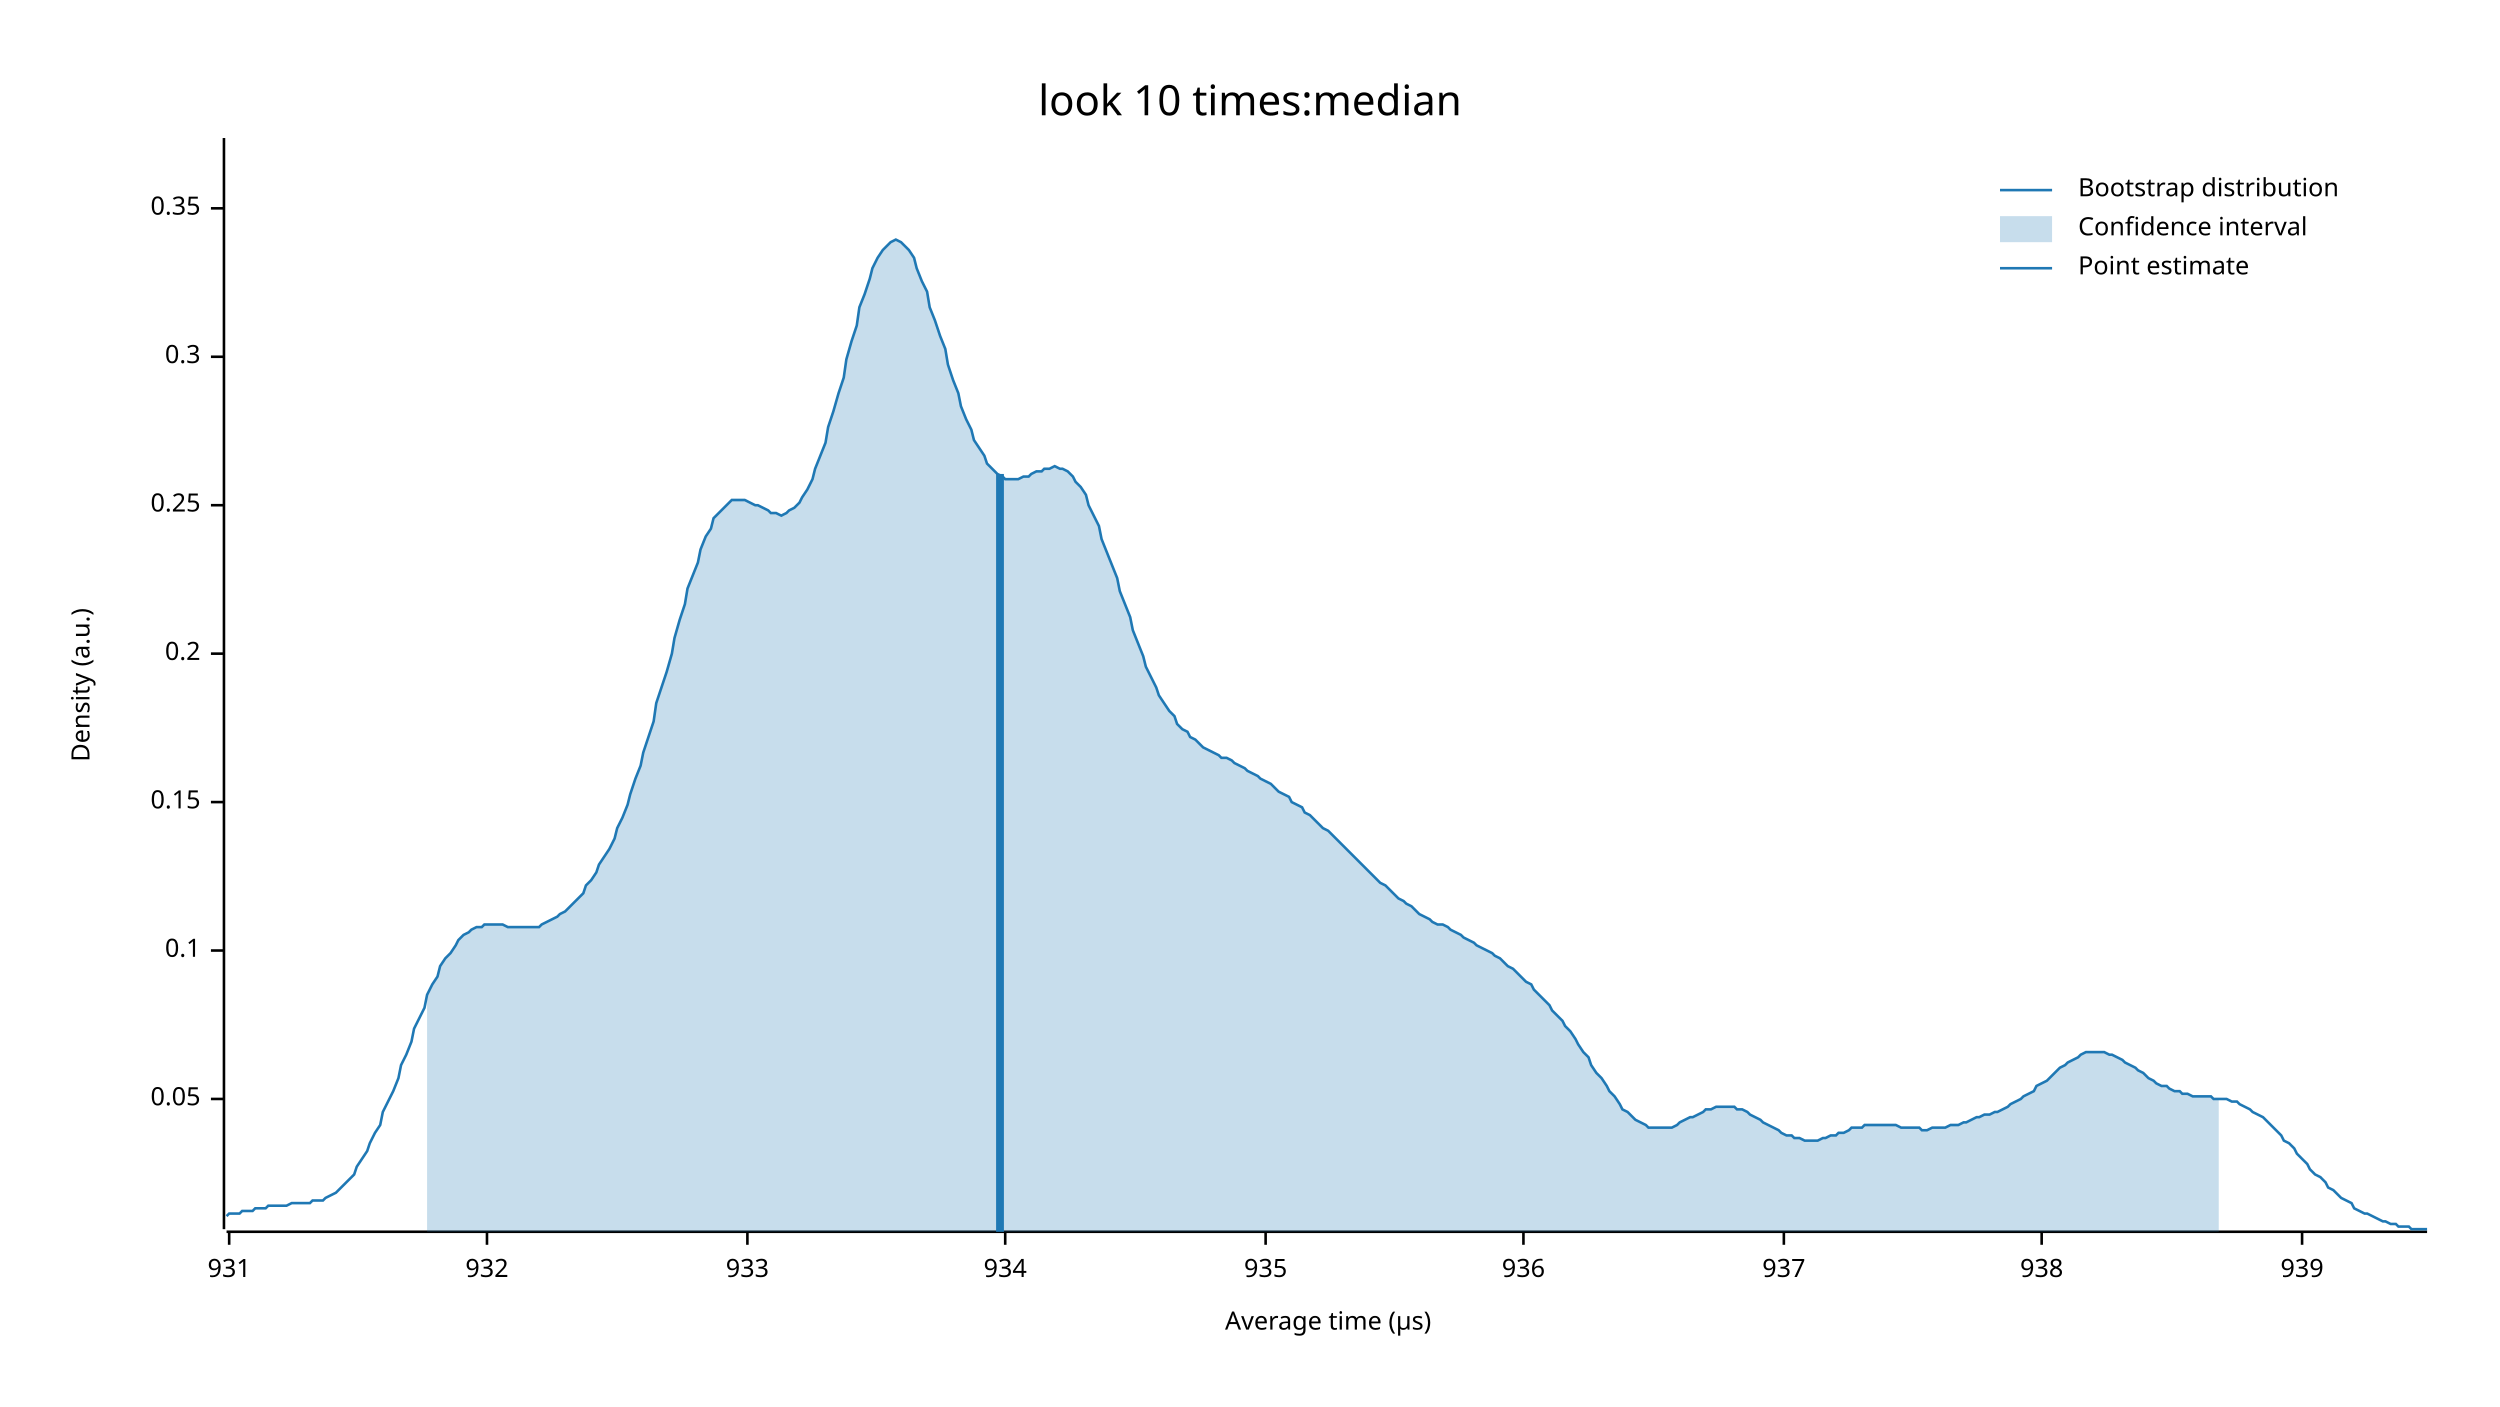
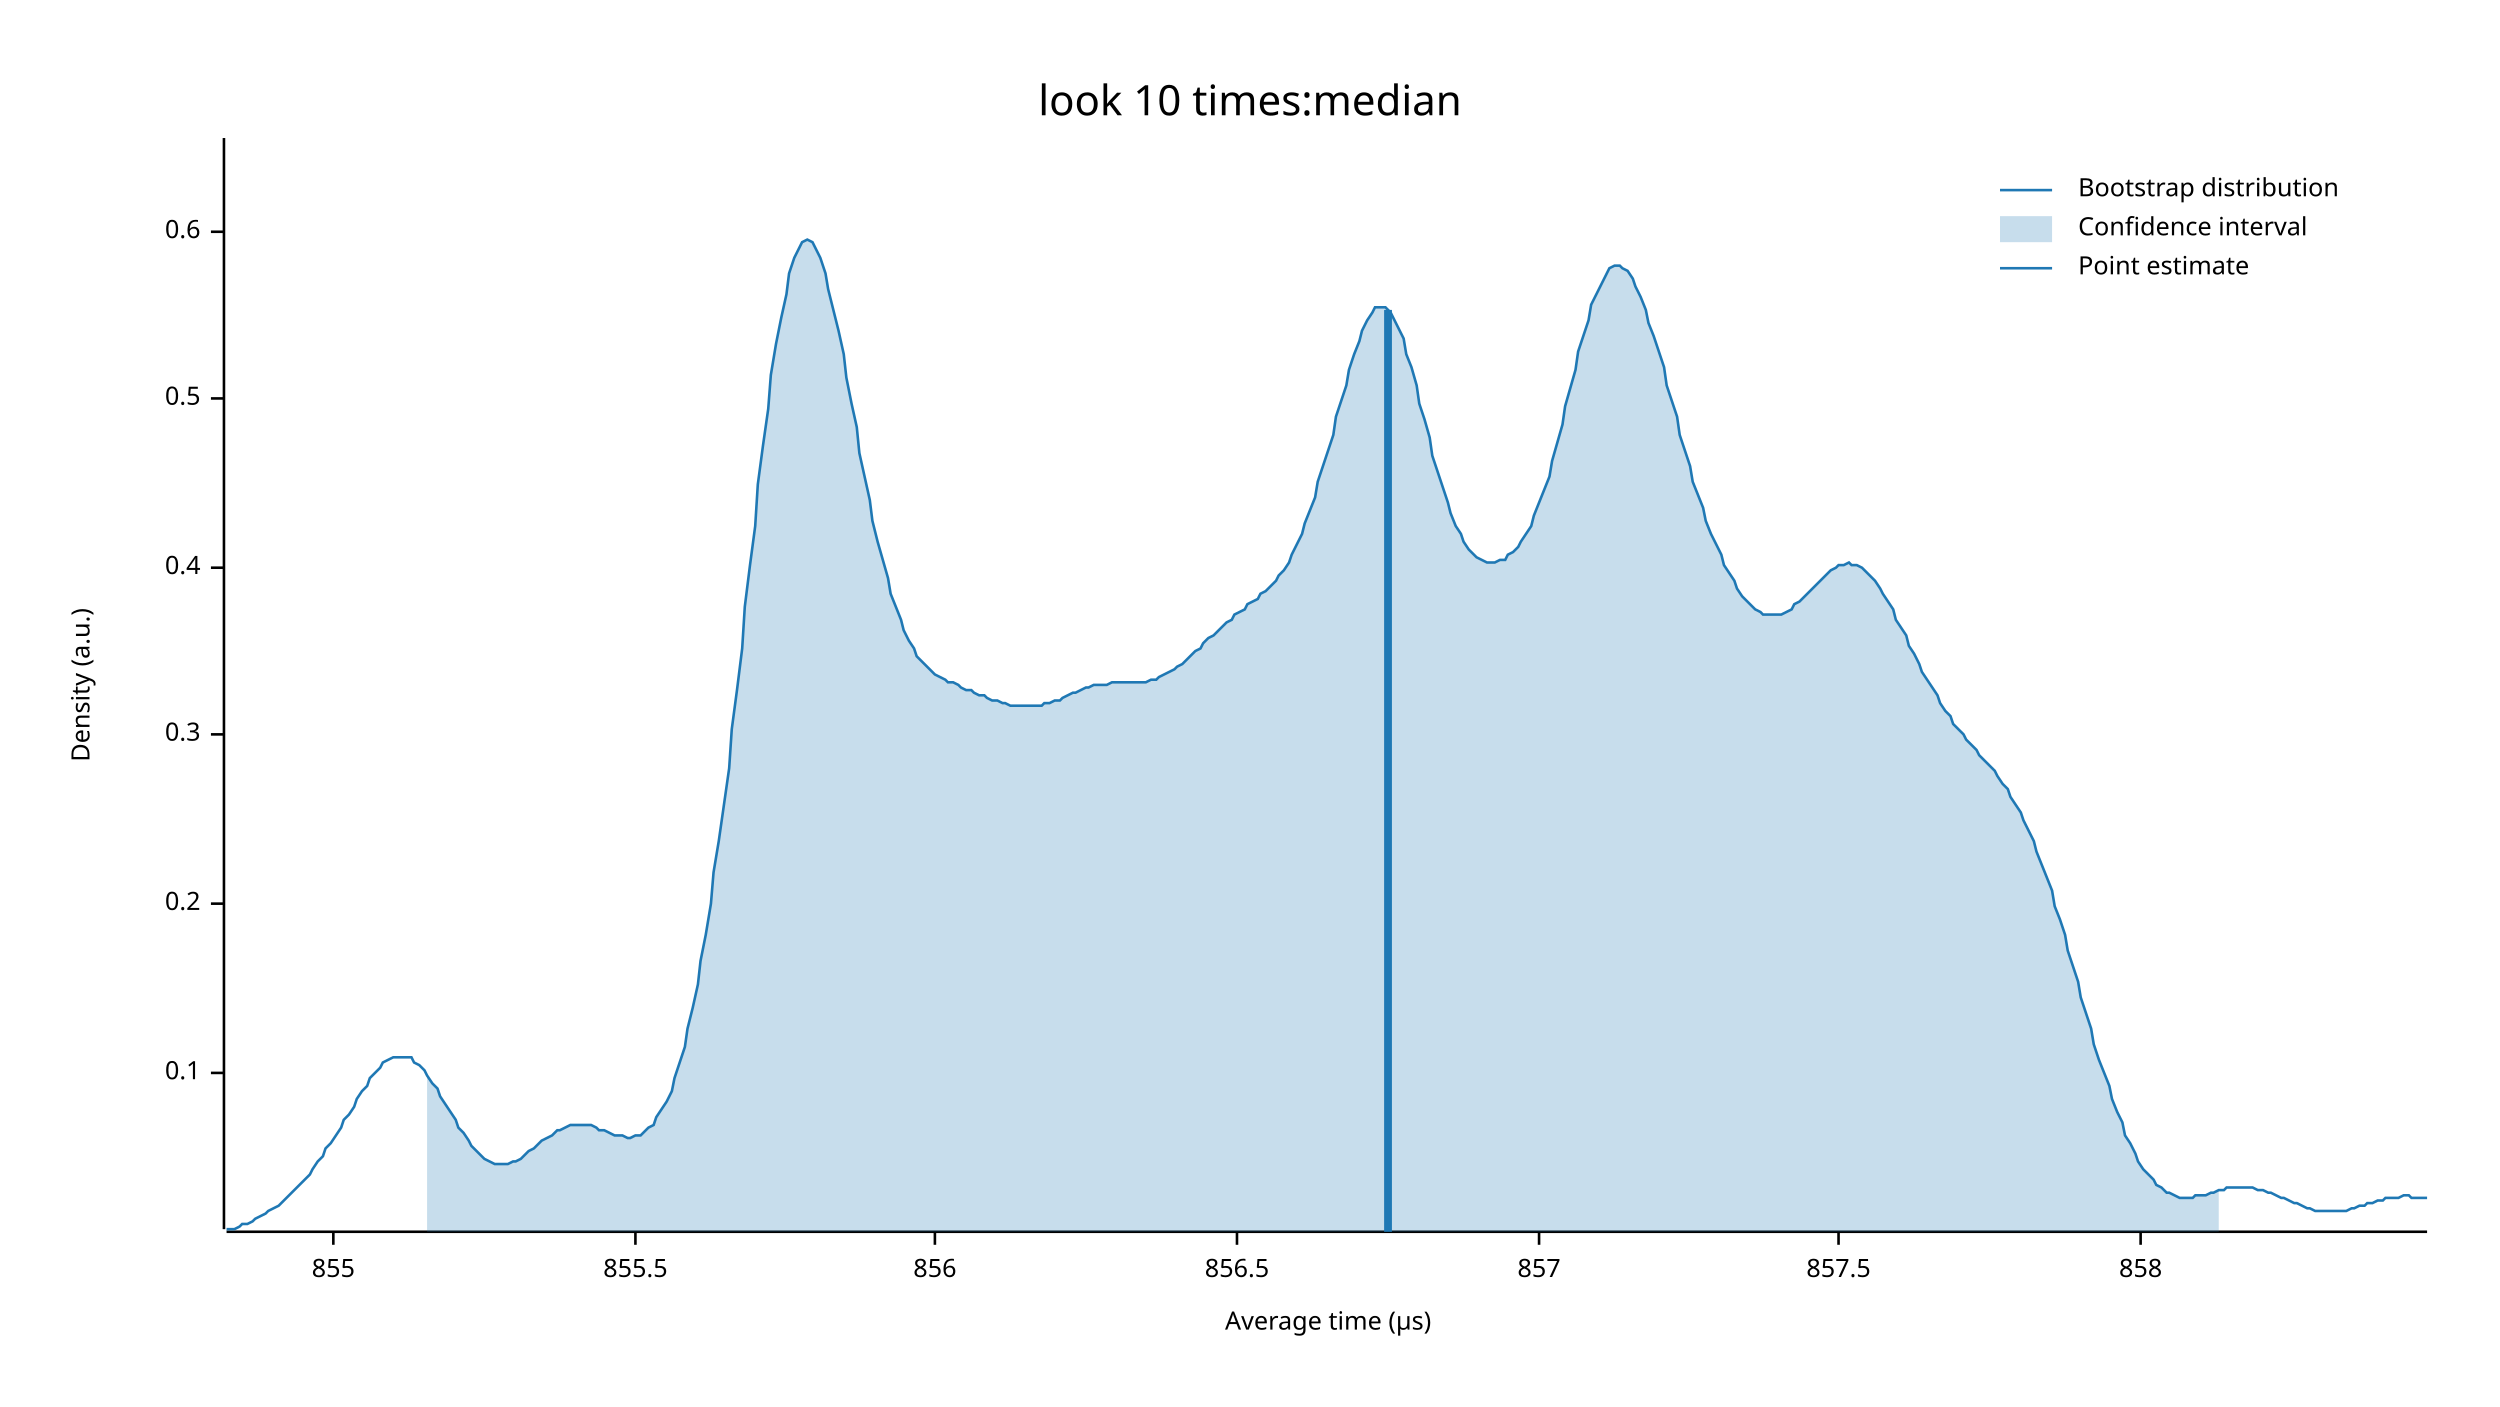
<svg xmlns="http://www.w3.org/2000/svg" width="960" height="540" viewBox="0 0 960 540">
  <text x="480" y="32" dy="0.76em" text-anchor="middle" font-family="sans-serif" font-size="16.129" opacity="1" fill="#000000">
look 10 times:median
</text>
  <text x="27" y="263" dy="0.76em" text-anchor="middle" font-family="sans-serif" font-size="9.677" opacity="1" fill="#000000" transform="rotate(270, 27, 263)">
Density (a.u.)
</text>
  <text x="510" y="513" dy="-0.5ex" text-anchor="middle" font-family="sans-serif" font-size="9.677" opacity="1" fill="#000000">
Average time (µs)
</text>
  <polyline fill="none" opacity="1" stroke="#000000" stroke-width="1" points="86,53 86,472 " />
-   <text x="77" y="422" dy="0.5ex" text-anchor="end" font-family="sans-serif" font-size="9.677" opacity="1" fill="#000000">
- 0.05
- </text>
-   <polyline fill="none" opacity="1" stroke="#000000" stroke-width="1" points="81,422 86,422 " />
-   <text x="77" y="365" dy="0.5ex" text-anchor="end" font-family="sans-serif" font-size="9.677" opacity="1" fill="#000000">
+   <text x="77" y="412" dy="0.5ex" text-anchor="end" font-family="sans-serif" font-size="9.677" opacity="1" fill="#000000">
0.1
</text>
-   <polyline fill="none" opacity="1" stroke="#000000" stroke-width="1" points="81,365 86,365 " />
-   <text x="77" y="308" dy="0.5ex" text-anchor="end" font-family="sans-serif" font-size="9.677" opacity="1" fill="#000000">
- 0.15
- </text>
-   <polyline fill="none" opacity="1" stroke="#000000" stroke-width="1" points="81,308 86,308 " />
-   <text x="77" y="251" dy="0.5ex" text-anchor="end" font-family="sans-serif" font-size="9.677" opacity="1" fill="#000000">
+   <polyline fill="none" opacity="1" stroke="#000000" stroke-width="1" points="81,412 86,412 " />
+   <text x="77" y="347" dy="0.5ex" text-anchor="end" font-family="sans-serif" font-size="9.677" opacity="1" fill="#000000">
0.2
</text>
-   <polyline fill="none" opacity="1" stroke="#000000" stroke-width="1" points="81,251 86,251 " />
-   <text x="77" y="194" dy="0.5ex" text-anchor="end" font-family="sans-serif" font-size="9.677" opacity="1" fill="#000000">
- 0.25
- </text>
-   <polyline fill="none" opacity="1" stroke="#000000" stroke-width="1" points="81,194 86,194 " />
-   <text x="77" y="137" dy="0.5ex" text-anchor="end" font-family="sans-serif" font-size="9.677" opacity="1" fill="#000000">
+   <polyline fill="none" opacity="1" stroke="#000000" stroke-width="1" points="81,347 86,347 " />
+   <text x="77" y="282" dy="0.5ex" text-anchor="end" font-family="sans-serif" font-size="9.677" opacity="1" fill="#000000">
0.3
</text>
-   <polyline fill="none" opacity="1" stroke="#000000" stroke-width="1" points="81,137 86,137 " />
-   <text x="77" y="80" dy="0.5ex" text-anchor="end" font-family="sans-serif" font-size="9.677" opacity="1" fill="#000000">
- 0.35
+   <polyline fill="none" opacity="1" stroke="#000000" stroke-width="1" points="81,282 86,282 " />
+   <text x="77" y="218" dy="0.5ex" text-anchor="end" font-family="sans-serif" font-size="9.677" opacity="1" fill="#000000">
+ 0.4
</text>
-   <polyline fill="none" opacity="1" stroke="#000000" stroke-width="1" points="81,80 86,80 " />
+   <polyline fill="none" opacity="1" stroke="#000000" stroke-width="1" points="81,218 86,218 " />
+   <text x="77" y="153" dy="0.5ex" text-anchor="end" font-family="sans-serif" font-size="9.677" opacity="1" fill="#000000">
+ 0.5
+ </text>
+   <polyline fill="none" opacity="1" stroke="#000000" stroke-width="1" points="81,153 86,153 " />
+   <text x="77" y="89" dy="0.5ex" text-anchor="end" font-family="sans-serif" font-size="9.677" opacity="1" fill="#000000">
+ 0.6
+ </text>
+   <polyline fill="none" opacity="1" stroke="#000000" stroke-width="1" points="81,89 86,89 " />
  <polyline fill="none" opacity="1" stroke="#000000" stroke-width="1" points="87,473 932,473 " />
-   <text x="88" y="483" dy="0.76em" text-anchor="middle" font-family="sans-serif" font-size="9.677" opacity="1" fill="#000000">
- 931
+   <text x="128" y="483" dy="0.76em" text-anchor="middle" font-family="sans-serif" font-size="9.677" opacity="1" fill="#000000">
+ 855
</text>
-   <polyline fill="none" opacity="1" stroke="#000000" stroke-width="1" points="88,473 88,478 " />
-   <text x="187" y="483" dy="0.76em" text-anchor="middle" font-family="sans-serif" font-size="9.677" opacity="1" fill="#000000">
- 932
+   <polyline fill="none" opacity="1" stroke="#000000" stroke-width="1" points="128,473 128,478 " />
+   <text x="244" y="483" dy="0.76em" text-anchor="middle" font-family="sans-serif" font-size="9.677" opacity="1" fill="#000000">
+ 855.5
</text>
-   <polyline fill="none" opacity="1" stroke="#000000" stroke-width="1" points="187,473 187,478 " />
-   <text x="287" y="483" dy="0.76em" text-anchor="middle" font-family="sans-serif" font-size="9.677" opacity="1" fill="#000000">
- 933
+   <polyline fill="none" opacity="1" stroke="#000000" stroke-width="1" points="244,473 244,478 " />
+   <text x="359" y="483" dy="0.76em" text-anchor="middle" font-family="sans-serif" font-size="9.677" opacity="1" fill="#000000">
+ 856
</text>
-   <polyline fill="none" opacity="1" stroke="#000000" stroke-width="1" points="287,473 287,478 " />
-   <text x="386" y="483" dy="0.76em" text-anchor="middle" font-family="sans-serif" font-size="9.677" opacity="1" fill="#000000">
- 934
+   <polyline fill="none" opacity="1" stroke="#000000" stroke-width="1" points="359,473 359,478 " />
+   <text x="475" y="483" dy="0.76em" text-anchor="middle" font-family="sans-serif" font-size="9.677" opacity="1" fill="#000000">
+ 856.5
</text>
-   <polyline fill="none" opacity="1" stroke="#000000" stroke-width="1" points="386,473 386,478 " />
-   <text x="486" y="483" dy="0.76em" text-anchor="middle" font-family="sans-serif" font-size="9.677" opacity="1" fill="#000000">
- 935
+   <polyline fill="none" opacity="1" stroke="#000000" stroke-width="1" points="475,473 475,478 " />
+   <text x="591" y="483" dy="0.76em" text-anchor="middle" font-family="sans-serif" font-size="9.677" opacity="1" fill="#000000">
+ 857
</text>
-   <polyline fill="none" opacity="1" stroke="#000000" stroke-width="1" points="486,473 486,478 " />
-   <text x="585" y="483" dy="0.76em" text-anchor="middle" font-family="sans-serif" font-size="9.677" opacity="1" fill="#000000">
- 936
+   <polyline fill="none" opacity="1" stroke="#000000" stroke-width="1" points="591,473 591,478 " />
+   <text x="706" y="483" dy="0.76em" text-anchor="middle" font-family="sans-serif" font-size="9.677" opacity="1" fill="#000000">
+ 857.5
</text>
-   <polyline fill="none" opacity="1" stroke="#000000" stroke-width="1" points="585,473 585,478 " />
-   <text x="685" y="483" dy="0.76em" text-anchor="middle" font-family="sans-serif" font-size="9.677" opacity="1" fill="#000000">
- 937
+   <polyline fill="none" opacity="1" stroke="#000000" stroke-width="1" points="706,473 706,478 " />
+   <text x="822" y="483" dy="0.76em" text-anchor="middle" font-family="sans-serif" font-size="9.677" opacity="1" fill="#000000">
+ 858
</text>
-   <polyline fill="none" opacity="1" stroke="#000000" stroke-width="1" points="685,473 685,478 " />
-   <text x="784" y="483" dy="0.76em" text-anchor="middle" font-family="sans-serif" font-size="9.677" opacity="1" fill="#000000">
- 938
- </text>
-   <polyline fill="none" opacity="1" stroke="#000000" stroke-width="1" points="784,473 784,478 " />
-   <text x="884" y="483" dy="0.76em" text-anchor="middle" font-family="sans-serif" font-size="9.677" opacity="1" fill="#000000">
- 939
- </text>
-   <polyline fill="none" opacity="1" stroke="#000000" stroke-width="1" points="884,473 884,478 " />
-   <polyline fill="none" opacity="1" stroke="#1F78B4" stroke-width="1" points="87,467 88,466 90,466 92,466 93,465 95,465 97,465 98,464 100,464 102,464 103,463 105,463 107,463 109,463 110,463 112,462 114,462 115,462 117,462 119,462 120,461 122,461 124,461 125,460 127,459 129,458 131,456 132,455 134,453 136,451 137,448 139,445 141,442 142,439 144,435 146,432 147,427 149,423 151,419 153,414 154,409 156,405 158,400 159,395 161,391 163,387 164,382 166,378 168,375 169,371 171,368 173,366 175,363 176,361 178,359 180,358 181,357 183,356 185,356 186,355 188,355 190,355 191,355 193,355 195,356 197,356 198,356 200,356 202,356 203,356 205,356 207,356 208,355 210,354 212,353 214,352 215,351 217,350 219,348 220,347 222,345 224,343 225,340 227,338 229,335 230,332 232,329 234,326 236,322 237,318 239,314 241,309 242,305 244,299 246,294 247,289 249,283 251,277 252,270 254,264 256,258 258,251 259,245 261,238 263,232 264,226 266,221 268,216 269,211 271,206 273,203 274,199 276,197 278,195 280,193 281,192 283,192 285,192 286,192 288,193 290,194 291,194 293,195 295,196 296,197 298,197 300,198 302,197 303,196 305,195 307,193 308,191 310,188 312,184 313,180 315,175 317,170 318,164 320,158 322,151 324,145 325,138 327,131 329,125 330,118 332,113 334,107 335,103 337,99 339,96 341,94 342,93 344,92 346,93 347,94 349,96 351,99 352,103 354,108 356,112 357,118 359,123 361,129 363,134 364,140 366,146 368,151 369,156 371,161 373,165 374,169 376,172 378,175 379,178 381,180 383,182 385,183 386,184 388,184 390,184 391,184 393,183 395,183 396,182 398,181 400,181 401,180 403,180 405,179 407,180 408,180 410,181 412,183 413,185 415,187 417,190 418,194 420,198 422,202 423,207 425,212 427,217 429,222 430,227 432,232 434,237 435,242 437,247 439,252 440,256 442,260 444,264 445,267 447,270 449,273 451,275 452,278 454,280 456,281 457,283 459,284 461,286 462,287 464,288 466,289 468,290 469,291 471,291 473,292 474,293 476,294 478,295 479,296 481,297 483,298 484,299 486,300 488,301 490,303 491,304 493,305 495,306 496,308 498,309 500,310 501,312 503,313 505,315 506,316 508,318 510,319 512,321 513,322 515,324 517,326 518,327 520,329 522,331 523,332 525,334 527,336 528,337 530,339 532,340 534,342 535,343 537,345 539,346 540,347 542,348 544,350 545,351 547,352 549,353 550,354 552,355 554,355 556,356 557,357 559,358 561,359 562,360 564,361 566,362 567,363 569,364 571,365 573,366 574,367 576,368 578,370 579,371 581,372 583,374 584,375 586,377 588,378 589,380 591,382 593,384 595,386 596,388 598,390 600,392 601,394 603,396 605,399 606,401 608,404 610,406 611,409 613,412 615,414 617,417 618,419 620,421 622,424 623,426 625,427 627,429 628,430 630,431 632,432 633,433 635,433 637,433 639,433 640,433 642,433 644,432 645,431 647,430 649,429 650,429 652,428 654,427 655,426 657,426 659,425 661,425 662,425 664,425 666,425 667,426 669,426 671,427 672,428 674,429 676,430 677,431 679,432 681,433 683,434 684,435 686,436 688,436 689,437 691,437 693,438 694,438 696,438 698,438 700,437 701,437 703,436 705,436 706,435 708,435 710,434 711,433 713,433 715,433 716,432 718,432 720,432 722,432 723,432 725,432 727,432 728,432 730,433 732,433 733,433 735,433 737,433 738,434 740,434 742,433 744,433 745,433 747,433 749,432 750,432 752,432 754,431 755,431 757,430 759,429 760,429 762,428 764,428 766,427 767,427 769,426 771,425 772,424 774,423 776,422 777,421 779,420 781,419 782,417 784,416 786,415 788,413 789,412 791,410 793,409 794,408 796,407 798,406 799,405 801,404 803,404 804,404 806,404 808,404 810,405 811,405 813,406 815,407 816,408 818,409 820,410 821,411 823,412 825,414 827,415 828,416 830,417 832,417 833,418 835,419 837,419 838,420 840,420 842,421 843,421 845,421 847,421 849,421 850,422 852,422 854,422 855,422 857,423 859,423 860,424 862,425 864,426 865,427 867,428 869,429 871,431 872,432 874,434 876,436 877,438 879,439 881,441 882,443 884,445 886,447 887,449 889,451 891,452 893,454 894,456 896,457 898,459 899,460 901,461 903,462 904,464 906,465 908,466 909,466 911,467 913,468 915,469 916,469 918,470 920,470 921,471 923,471 925,471 926,472 928,472 930,472 932,472 " />
-   <polygon opacity="0.25" fill="#1F78B4" points="164,382 166,378 168,375 169,371 171,368 173,366 175,363 176,361 178,359 180,358 181,357 183,356 185,356 186,355 188,355 190,355 191,355 193,355 195,356 197,356 198,356 200,356 202,356 203,356 205,356 207,356 208,355 210,354 212,353 214,352 215,351 217,350 219,348 220,347 222,345 224,343 225,340 227,338 229,335 230,332 232,329 234,326 236,322 237,318 239,314 241,309 242,305 244,299 246,294 247,289 249,283 251,277 252,270 254,264 256,258 258,251 259,245 261,238 263,232 264,226 266,221 268,216 269,211 271,206 273,203 274,199 276,197 278,195 280,193 281,192 283,192 285,192 286,192 288,193 290,194 291,194 293,195 295,196 296,197 298,197 300,198 302,197 303,196 305,195 307,193 308,191 310,188 312,184 313,180 315,175 317,170 318,164 320,158 322,151 324,145 325,138 327,131 329,125 330,118 332,113 334,107 335,103 337,99 339,96 341,94 342,93 344,92 346,93 347,94 349,96 351,99 352,103 354,108 356,112 357,118 359,123 361,129 363,134 364,140 366,146 368,151 369,156 371,161 373,165 374,169 376,172 378,175 379,178 381,180 383,182 385,183 386,184 388,184 390,184 391,184 393,183 395,183 396,182 398,181 400,181 401,180 403,180 405,179 407,180 408,180 410,181 412,183 413,185 415,187 417,190 418,194 420,198 422,202 423,207 425,212 427,217 429,222 430,227 432,232 434,237 435,242 437,247 439,252 440,256 442,260 444,264 445,267 447,270 449,273 451,275 452,278 454,280 456,281 457,283 459,284 461,286 462,287 464,288 466,289 468,290 469,291 471,291 473,292 474,293 476,294 478,295 479,296 481,297 483,298 484,299 486,300 488,301 490,303 491,304 493,305 495,306 496,308 498,309 500,310 501,312 503,313 505,315 506,316 508,318 510,319 512,321 513,322 515,324 517,326 518,327 520,329 522,331 523,332 525,334 527,336 528,337 530,339 532,340 534,342 535,343 537,345 539,346 540,347 542,348 544,350 545,351 547,352 549,353 550,354 552,355 554,355 556,356 557,357 559,358 561,359 562,360 564,361 566,362 567,363 569,364 571,365 573,366 574,367 576,368 578,370 579,371 581,372 583,374 584,375 586,377 588,378 589,380 591,382 593,384 595,386 596,388 598,390 600,392 601,394 603,396 605,399 606,401 608,404 610,406 611,409 613,412 615,414 617,417 618,419 620,421 622,424 623,426 625,427 627,429 628,430 630,431 632,432 633,433 635,433 637,433 639,433 640,433 642,433 644,432 645,431 647,430 649,429 650,429 652,428 654,427 655,426 657,426 659,425 661,425 662,425 664,425 666,425 667,426 669,426 671,427 672,428 674,429 676,430 677,431 679,432 681,433 683,434 684,435 686,436 688,436 689,437 691,437 693,438 694,438 696,438 698,438 700,437 701,437 703,436 705,436 706,435 708,435 710,434 711,433 713,433 715,433 716,432 718,432 720,432 722,432 723,432 725,432 727,432 728,432 730,433 732,433 733,433 735,433 737,433 738,434 740,434 742,433 744,433 745,433 747,433 749,432 750,432 752,432 754,431 755,431 757,430 759,429 760,429 762,428 764,428 766,427 767,427 769,426 771,425 772,424 774,423 776,422 777,421 779,420 781,419 782,417 784,416 786,415 788,413 789,412 791,410 793,409 794,408 796,407 798,406 799,405 801,404 803,404 804,404 806,404 808,404 810,405 811,405 813,406 815,407 816,408 818,409 820,410 821,411 823,412 825,414 827,415 828,416 830,417 832,417 833,418 835,419 837,419 838,420 840,420 842,421 843,421 845,421 847,421 849,421 850,422 852,422 852,473 164,473 " />
-   <polyline fill="none" opacity="1" stroke="#1F78B4" stroke-width="3" points="384,473 384,182 " />
+   <polyline fill="none" opacity="1" stroke="#000000" stroke-width="1" points="822,473 822,478 " />
+   <polyline fill="none" opacity="1" stroke="#1F78B4" stroke-width="1" points="87,472 88,472 90,472 92,471 93,470 95,470 97,469 98,468 100,467 102,466 103,465 105,464 107,463 109,461 110,460 112,458 114,456 115,455 117,453 119,451 120,449 122,446 124,444 125,441 127,439 129,436 131,433 132,430 134,428 136,425 137,422 139,419 141,417 142,414 144,412 146,410 147,408 149,407 151,406 153,406 154,406 156,406 158,406 159,408 161,409 163,411 164,413 166,416 168,418 169,421 171,424 173,427 175,430 176,433 178,435 180,438 181,440 183,442 185,444 186,445 188,446 190,447 191,447 193,447 195,447 197,446 198,446 200,445 202,443 203,442 205,441 207,439 208,438 210,437 212,436 214,434 215,434 217,433 219,432 220,432 222,432 224,432 225,432 227,432 229,433 230,434 232,434 234,435 236,436 237,436 239,436 241,437 242,437 244,436 246,436 247,435 249,433 251,432 252,429 254,426 256,423 258,419 259,414 261,408 263,402 264,395 266,387 268,378 269,369 271,359 273,347 274,335 276,323 278,309 280,295 281,280 283,265 285,249 286,233 288,217 290,202 291,186 293,171 295,157 296,144 298,132 300,122 302,113 303,105 305,99 307,95 308,93 310,92 312,93 313,95 315,99 317,105 318,111 320,119 322,127 324,136 325,145 327,155 329,164 330,174 332,183 334,192 335,200 337,208 339,215 341,222 342,228 344,233 346,238 347,242 349,246 351,249 352,252 354,254 356,256 357,257 359,259 361,260 363,261 364,262 366,262 368,263 369,264 371,265 373,265 374,266 376,267 378,267 379,268 381,269 383,269 385,270 386,270 388,271 390,271 391,271 393,271 395,271 396,271 398,271 400,271 401,270 403,270 405,269 407,269 408,268 410,267 412,266 413,266 415,265 417,264 418,264 420,263 422,263 423,263 425,263 427,262 429,262 430,262 432,262 434,262 435,262 437,262 439,262 440,262 442,261 444,261 445,260 447,259 449,258 451,257 452,256 454,255 456,253 457,252 459,250 461,249 462,247 464,245 466,244 468,242 469,241 471,239 473,238 474,236 476,235 478,234 479,232 481,231 483,230 484,228 486,227 488,225 490,223 491,221 493,219 495,216 496,213 498,209 500,205 501,201 503,196 505,191 506,185 508,179 510,173 512,167 513,160 515,154 517,148 518,142 520,136 522,131 523,127 525,123 527,120 528,118 530,118 532,118 534,120 535,122 537,126 539,130 540,136 542,141 544,148 545,155 547,161 549,168 550,175 552,181 554,187 556,193 557,197 559,202 561,205 562,208 564,211 566,213 567,214 569,215 571,216 573,216 574,216 576,215 578,215 579,213 581,212 583,210 584,208 586,205 588,202 589,198 591,193 593,188 595,183 596,177 598,170 600,163 601,156 603,149 605,142 606,135 608,129 610,123 611,117 613,113 615,109 617,105 618,103 620,102 622,102 623,103 625,104 627,107 628,110 630,114 632,119 633,124 635,129 637,135 639,141 640,148 642,154 644,160 645,167 647,173 649,179 650,185 652,190 654,195 655,200 657,205 659,209 661,213 662,217 664,220 666,223 667,226 669,229 671,231 672,232 674,234 676,235 677,236 679,236 681,236 683,236 684,236 686,235 688,234 689,232 691,231 693,229 694,228 696,226 698,224 700,222 701,221 703,219 705,218 706,217 708,217 710,216 711,217 713,217 715,218 716,219 718,221 720,223 722,226 723,228 725,231 727,234 728,238 730,241 732,244 733,248 735,251 737,255 738,258 740,261 742,264 744,267 745,270 747,273 749,275 750,278 752,280 754,282 755,284 757,286 759,288 760,290 762,292 764,294 766,296 767,298 769,301 771,303 772,306 774,309 776,312 777,315 779,319 781,323 782,327 784,332 786,337 788,342 789,348 791,353 793,359 794,365 796,371 798,377 799,383 801,389 803,395 804,401 806,407 808,412 810,417 811,422 813,427 815,431 816,436 818,439 820,443 821,446 823,449 825,451 827,453 828,455 830,456 832,458 833,458 835,459 837,460 838,460 840,460 842,460 843,459 845,459 847,459 849,458 850,458 852,457 854,457 855,456 857,456 859,456 860,456 862,456 864,456 865,456 867,457 869,457 871,458 872,458 874,459 876,460 877,460 879,461 881,462 882,462 884,463 886,464 887,464 889,465 891,465 893,465 894,465 896,465 898,465 899,465 901,465 903,464 904,464 906,463 908,463 909,462 911,462 913,461 915,461 916,460 918,460 920,460 921,460 923,459 925,459 926,460 928,460 930,460 932,460 " />
+   <polygon opacity="0.25" fill="#1F78B4" points="164,413 166,416 168,418 169,421 171,424 173,427 175,430 176,433 178,435 180,438 181,440 183,442 185,444 186,445 188,446 190,447 191,447 193,447 195,447 197,446 198,446 200,445 202,443 203,442 205,441 207,439 208,438 210,437 212,436 214,434 215,434 217,433 219,432 220,432 222,432 224,432 225,432 227,432 229,433 230,434 232,434 234,435 236,436 237,436 239,436 241,437 242,437 244,436 246,436 247,435 249,433 251,432 252,429 254,426 256,423 258,419 259,414 261,408 263,402 264,395 266,387 268,378 269,369 271,359 273,347 274,335 276,323 278,309 280,295 281,280 283,265 285,249 286,233 288,217 290,202 291,186 293,171 295,157 296,144 298,132 300,122 302,113 303,105 305,99 307,95 308,93 310,92 312,93 313,95 315,99 317,105 318,111 320,119 322,127 324,136 325,145 327,155 329,164 330,174 332,183 334,192 335,200 337,208 339,215 341,222 342,228 344,233 346,238 347,242 349,246 351,249 352,252 354,254 356,256 357,257 359,259 361,260 363,261 364,262 366,262 368,263 369,264 371,265 373,265 374,266 376,267 378,267 379,268 381,269 383,269 385,270 386,270 388,271 390,271 391,271 393,271 395,271 396,271 398,271 400,271 401,270 403,270 405,269 407,269 408,268 410,267 412,266 413,266 415,265 417,264 418,264 420,263 422,263 423,263 425,263 427,262 429,262 430,262 432,262 434,262 435,262 437,262 439,262 440,262 442,261 444,261 445,260 447,259 449,258 451,257 452,256 454,255 456,253 457,252 459,250 461,249 462,247 464,245 466,244 468,242 469,241 471,239 473,238 474,236 476,235 478,234 479,232 481,231 483,230 484,228 486,227 488,225 490,223 491,221 493,219 495,216 496,213 498,209 500,205 501,201 503,196 505,191 506,185 508,179 510,173 512,167 513,160 515,154 517,148 518,142 520,136 522,131 523,127 525,123 527,120 528,118 530,118 532,118 534,120 535,122 537,126 539,130 540,136 542,141 544,148 545,155 547,161 549,168 550,175 552,181 554,187 556,193 557,197 559,202 561,205 562,208 564,211 566,213 567,214 569,215 571,216 573,216 574,216 576,215 578,215 579,213 581,212 583,210 584,208 586,205 588,202 589,198 591,193 593,188 595,183 596,177 598,170 600,163 601,156 603,149 605,142 606,135 608,129 610,123 611,117 613,113 615,109 617,105 618,103 620,102 622,102 623,103 625,104 627,107 628,110 630,114 632,119 633,124 635,129 637,135 639,141 640,148 642,154 644,160 645,167 647,173 649,179 650,185 652,190 654,195 655,200 657,205 659,209 661,213 662,217 664,220 666,223 667,226 669,229 671,231 672,232 674,234 676,235 677,236 679,236 681,236 683,236 684,236 686,235 688,234 689,232 691,231 693,229 694,228 696,226 698,224 700,222 701,221 703,219 705,218 706,217 708,217 710,216 711,217 713,217 715,218 716,219 718,221 720,223 722,226 723,228 725,231 727,234 728,238 730,241 732,244 733,248 735,251 737,255 738,258 740,261 742,264 744,267 745,270 747,273 749,275 750,278 752,280 754,282 755,284 757,286 759,288 760,290 762,292 764,294 766,296 767,298 769,301 771,303 772,306 774,309 776,312 777,315 779,319 781,323 782,327 784,332 786,337 788,342 789,348 791,353 793,359 794,365 796,371 798,377 799,383 801,389 803,395 804,401 806,407 808,412 810,417 811,422 813,427 815,431 816,436 818,439 820,443 821,446 823,449 825,451 827,453 828,455 830,456 832,458 833,458 835,459 837,460 838,460 840,460 842,460 843,459 845,459 847,459 849,458 850,458 852,457 852,473 164,473 " />
+   <polyline fill="none" opacity="1" stroke="#1F78B4" stroke-width="3" points="533,473 533,119 " />
  <text x="798" y="68" dy="0.76em" text-anchor="start" font-family="sans-serif" font-size="9.677" opacity="1" fill="#000000">
Bootstrap distribution
</text>
  <text x="798" y="83" dy="0.76em" text-anchor="start" font-family="sans-serif" font-size="9.677" opacity="1" fill="#000000">
Confidence interval
</text>
  <text x="798" y="98" dy="0.76em" text-anchor="start" font-family="sans-serif" font-size="9.677" opacity="1" fill="#000000">
Point estimate
</text>
  <polyline fill="none" opacity="1" stroke="#1F78B4" stroke-width="1" points="768,73 788,73 " />
  <rect x="768" y="83" width="20" height="10" opacity="0.25" fill="#1F78B4" stroke="none" />
  <polyline fill="none" opacity="1" stroke="#1F78B4" stroke-width="1" points="768,103 788,103 " />
</svg>
